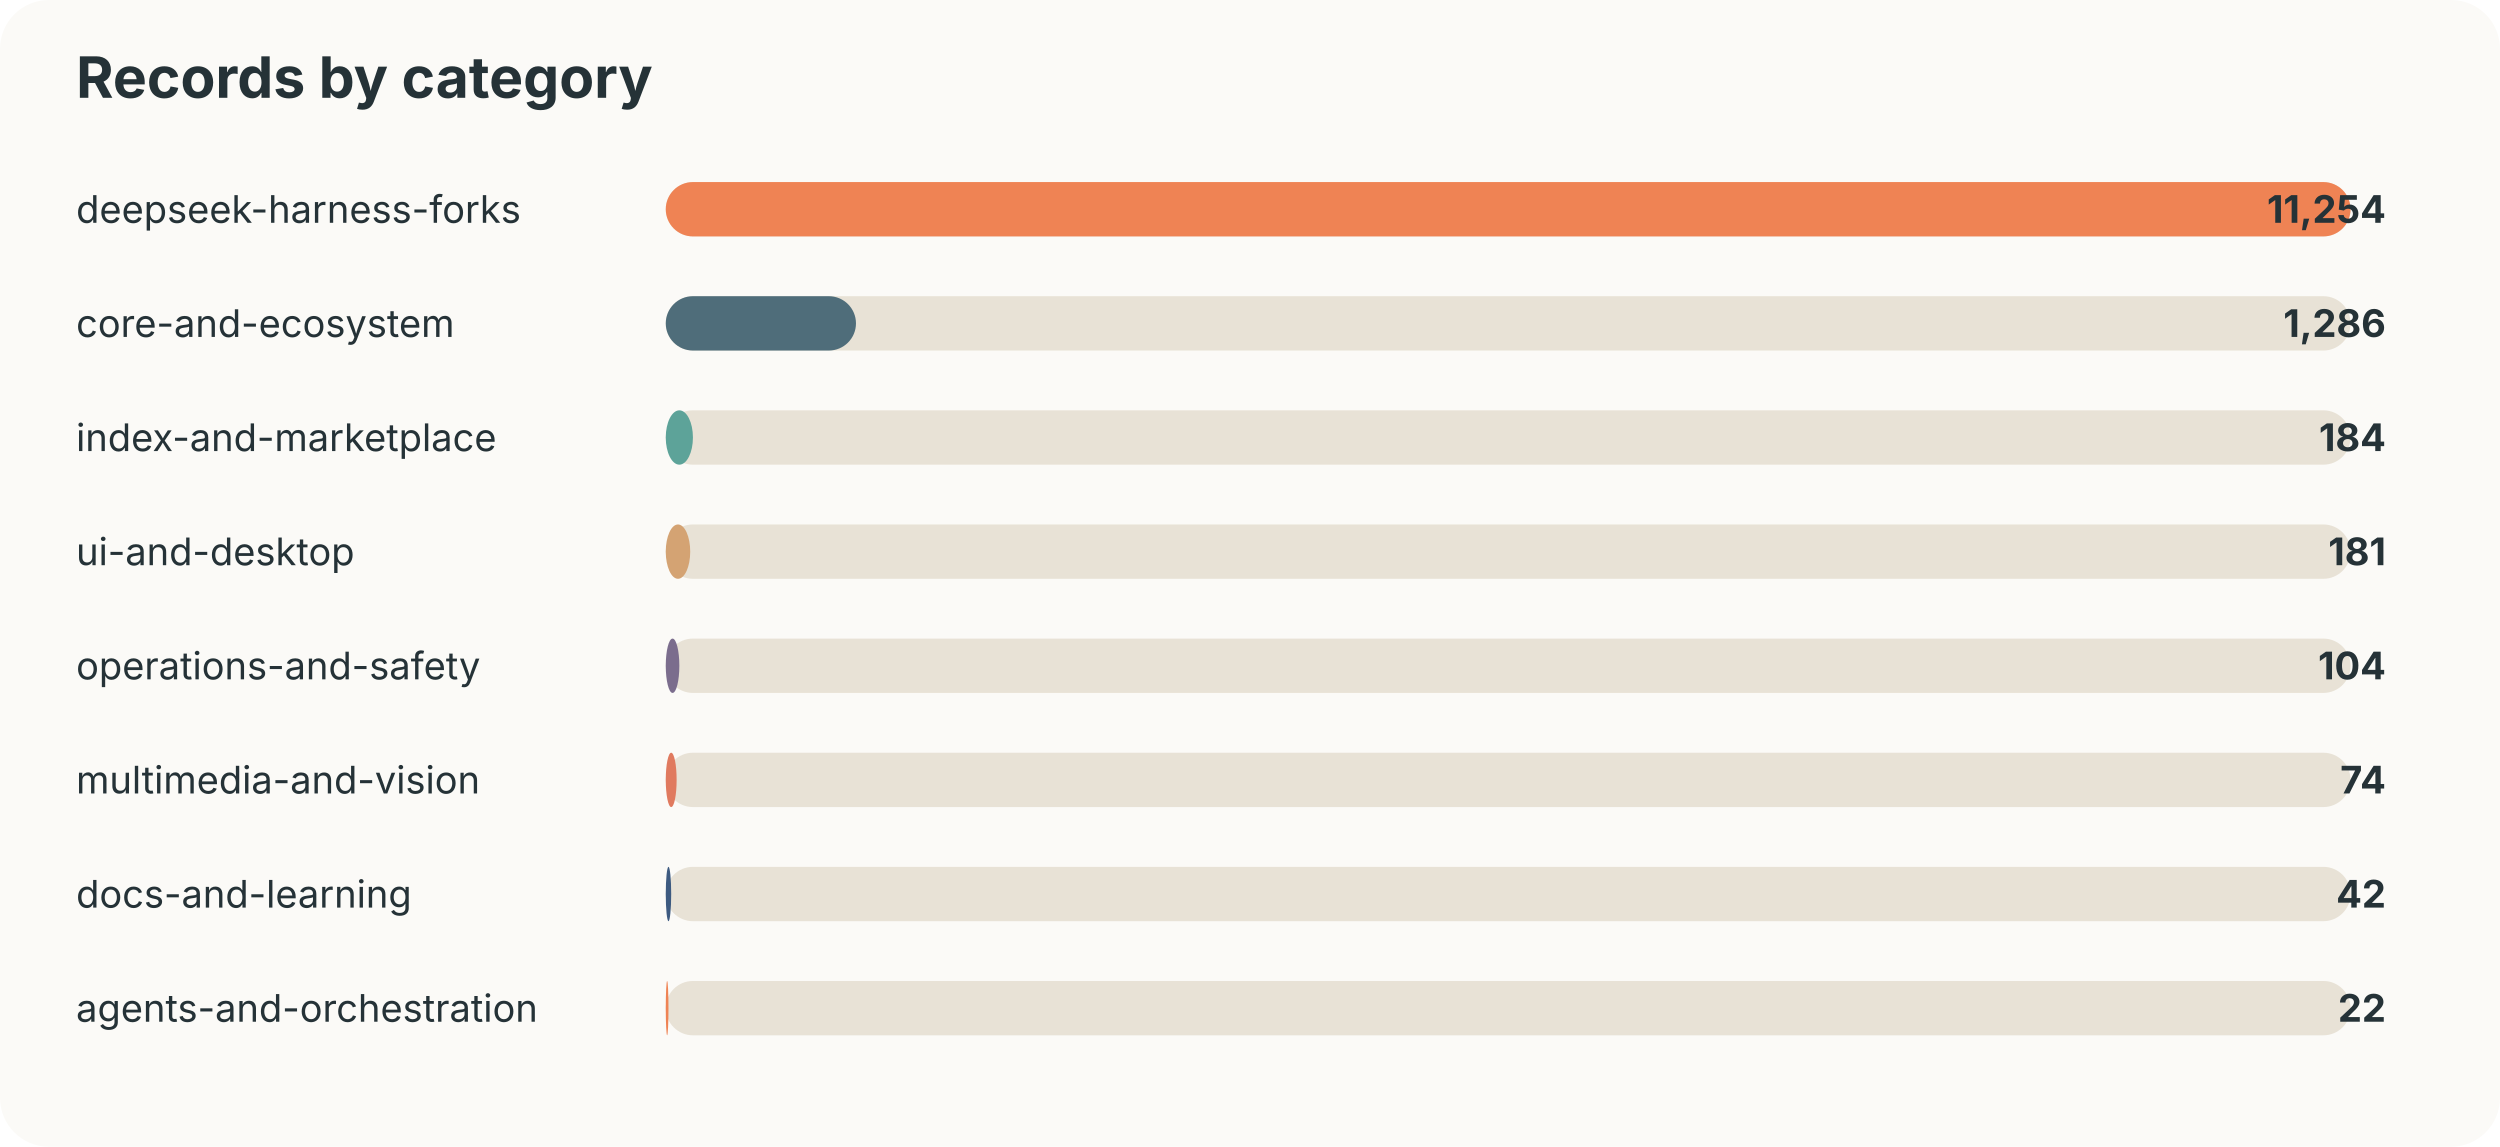
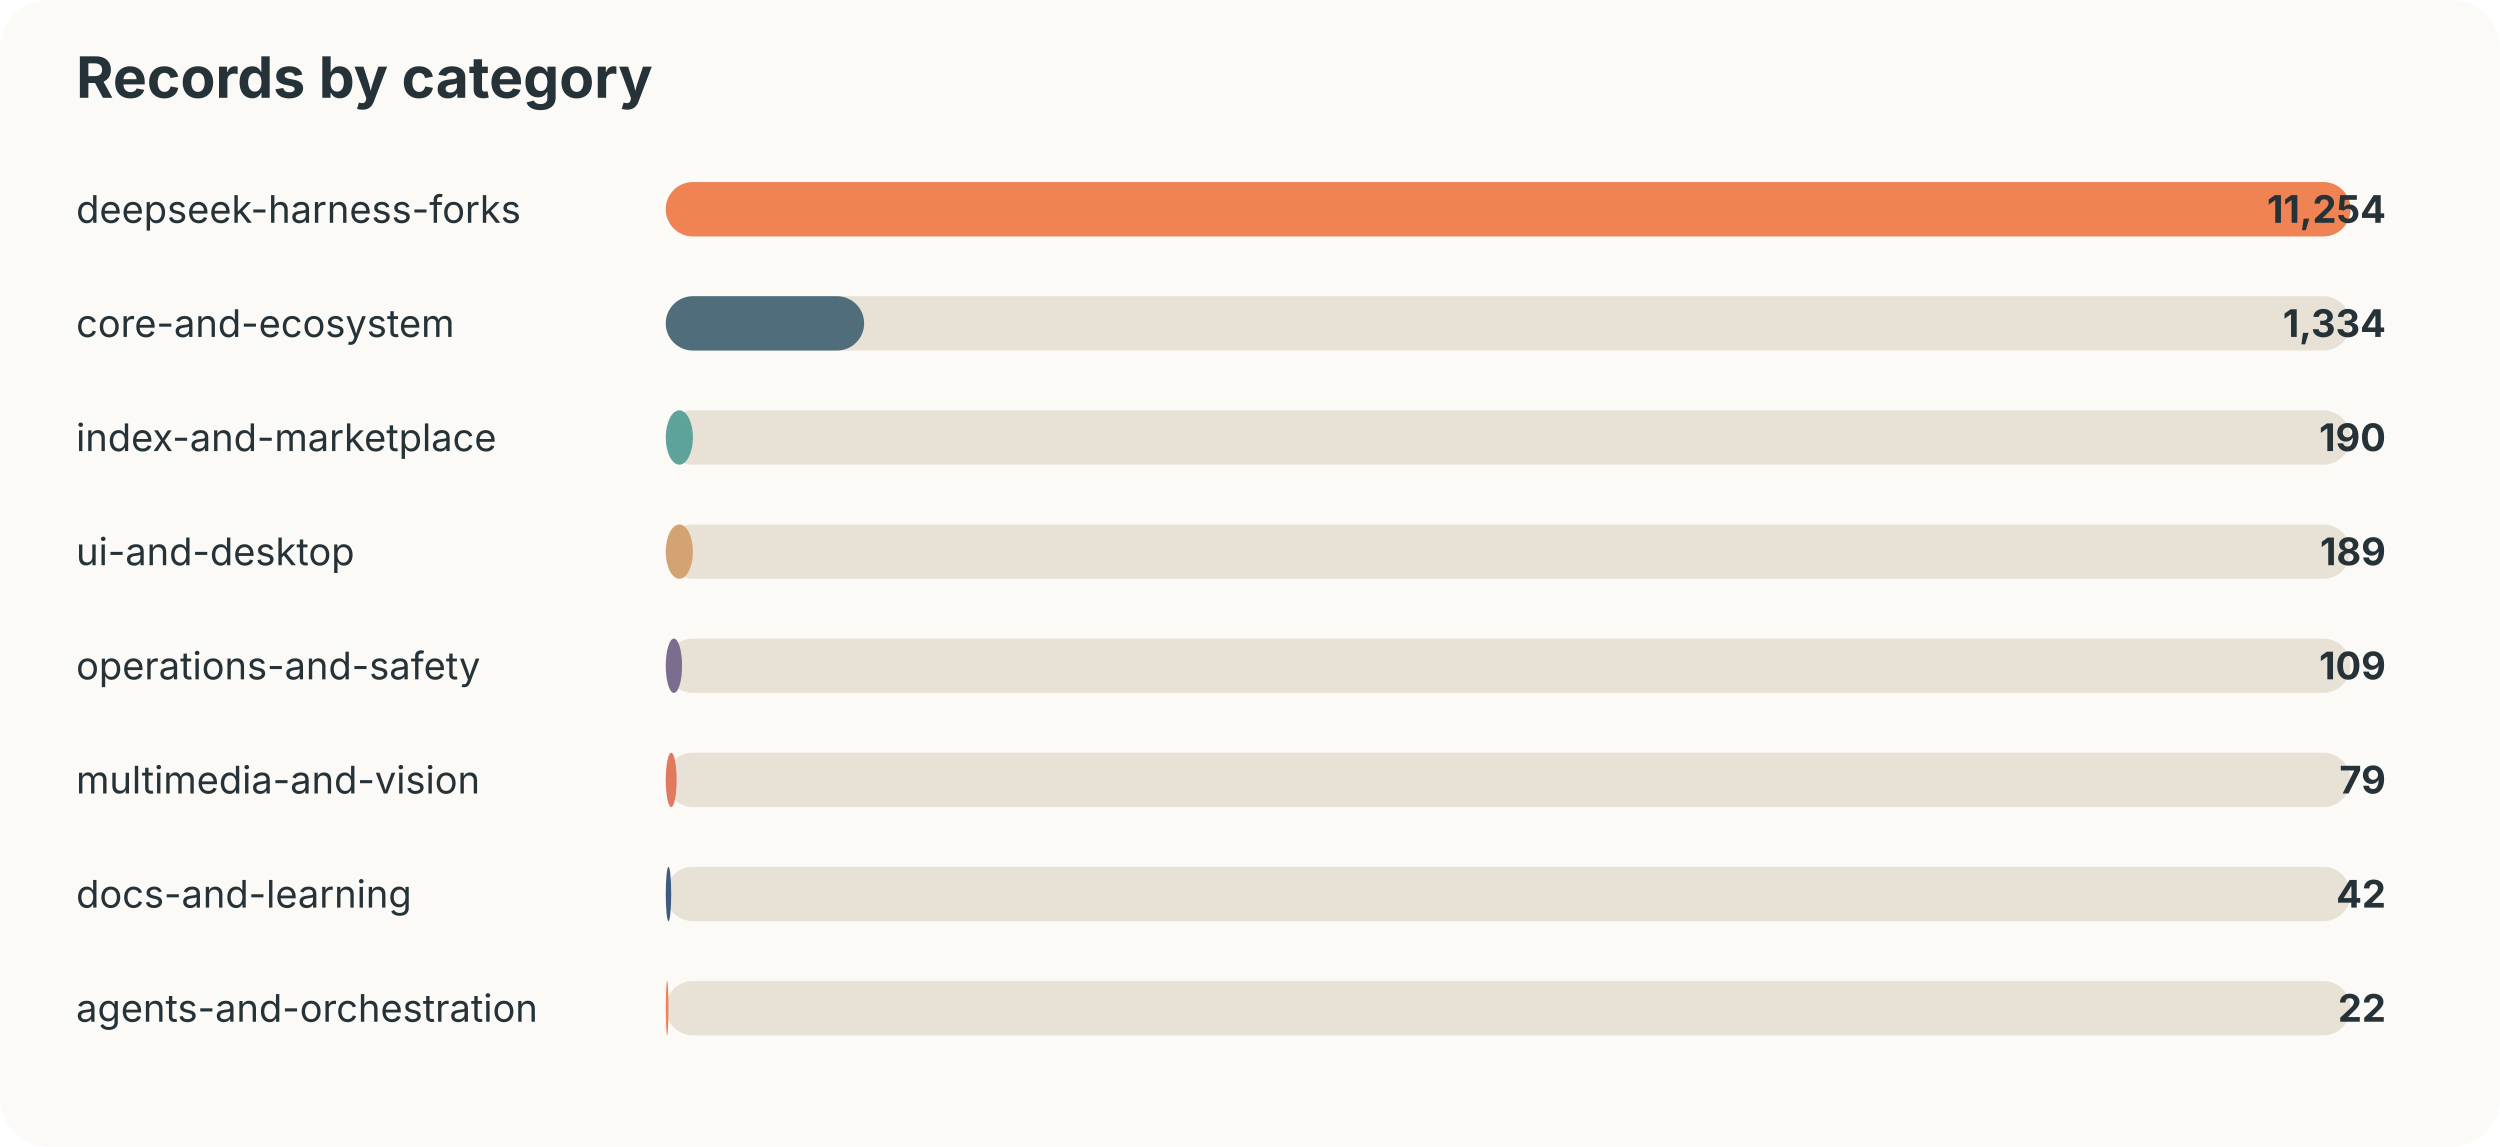
<svg xmlns="http://www.w3.org/2000/svg" width="920" height="422" viewBox="0 0 920 422">
  <style>text{font-family:-apple-system,BlinkMacSystemFont,"Segoe UI",sans-serif;fill:#253237} .muted{fill:#6b7a80;font-size:13px}</style>
  <rect width="100%" height="100%" rx="18" fill="#fbfaf7" />
  <text x="28" y="36" font-size="21" font-weight="700">Records by category</text>
  <text x="28" y="82" font-size="14">deepseek-harness-forks</text>
  <rect x="245" y="67" width="620" height="20" rx="10" fill="#e8e2d6" />
  <rect x="245" y="67" width="620" height="20" rx="10" fill="#ef8354" />
  <text x="878" y="82" text-anchor="end" font-size="14" font-weight="700">11,254</text>
  <text x="28" y="124" font-size="14">core-and-ecosystem</text>
  <rect x="245" y="109" width="620" height="20" rx="10" fill="#e8e2d6" />
-   <rect x="245" y="109" width="70" height="20" rx="10" fill="#4f6d7a" />
-   <text x="878" y="124" text-anchor="end" font-size="14" font-weight="700">1,286</text>
+   <rect x="245" y="109" width="73" height="20" rx="10" fill="#4f6d7a" />
+   <text x="878" y="124" text-anchor="end" font-size="14" font-weight="700">1,334</text>
  <text x="28" y="166" font-size="14">index-and-marketplace</text>
  <rect x="245" y="151" width="620" height="20" rx="10" fill="#e8e2d6" />
  <rect x="245" y="151" width="10" height="20" rx="10" fill="#5da399" />
-   <text x="878" y="166" text-anchor="end" font-size="14" font-weight="700">184</text>
+   <text x="878" y="166" text-anchor="end" font-size="14" font-weight="700">190</text>
  <text x="28" y="208" font-size="14">ui-and-desktop</text>
  <rect x="245" y="193" width="620" height="20" rx="10" fill="#e8e2d6" />
-   <rect x="245" y="193" width="9" height="20" rx="10" fill="#d4a373" />
-   <text x="878" y="208" text-anchor="end" font-size="14" font-weight="700">181</text>
+   <rect x="245" y="193" width="10" height="20" rx="10" fill="#d4a373" />
+   <text x="878" y="208" text-anchor="end" font-size="14" font-weight="700">189</text>
  <text x="28" y="250" font-size="14">operations-and-safety</text>
  <rect x="245" y="235" width="620" height="20" rx="10" fill="#e8e2d6" />
-   <rect x="245" y="235" width="5" height="20" rx="10" fill="#7b6d8d" />
-   <text x="878" y="250" text-anchor="end" font-size="14" font-weight="700">104</text>
+   <rect x="245" y="235" width="6" height="20" rx="10" fill="#7b6d8d" />
+   <text x="878" y="250" text-anchor="end" font-size="14" font-weight="700">109</text>
  <text x="28" y="292" font-size="14">multimedia-and-vision</text>
  <rect x="245" y="277" width="620" height="20" rx="10" fill="#e8e2d6" />
  <rect x="245" y="277" width="4" height="20" rx="10" fill="#e07a5f" />
-   <text x="878" y="292" text-anchor="end" font-size="14" font-weight="700">74</text>
+   <text x="878" y="292" text-anchor="end" font-size="14" font-weight="700">79</text>
  <text x="28" y="334" font-size="14">docs-and-learning</text>
  <rect x="245" y="319" width="620" height="20" rx="10" fill="#e8e2d6" />
  <rect x="245" y="319" width="2" height="20" rx="10" fill="#3d5a80" />
  <text x="878" y="334" text-anchor="end" font-size="14" font-weight="700">42</text>
  <text x="28" y="376" font-size="14">agents-and-orchestration</text>
  <rect x="245" y="361" width="620" height="20" rx="10" fill="#e8e2d6" />
  <rect x="245" y="361" width="1" height="20" rx="10" fill="#ef8354" />
  <text x="878" y="376" text-anchor="end" font-size="14" font-weight="700">22</text>
</svg>
